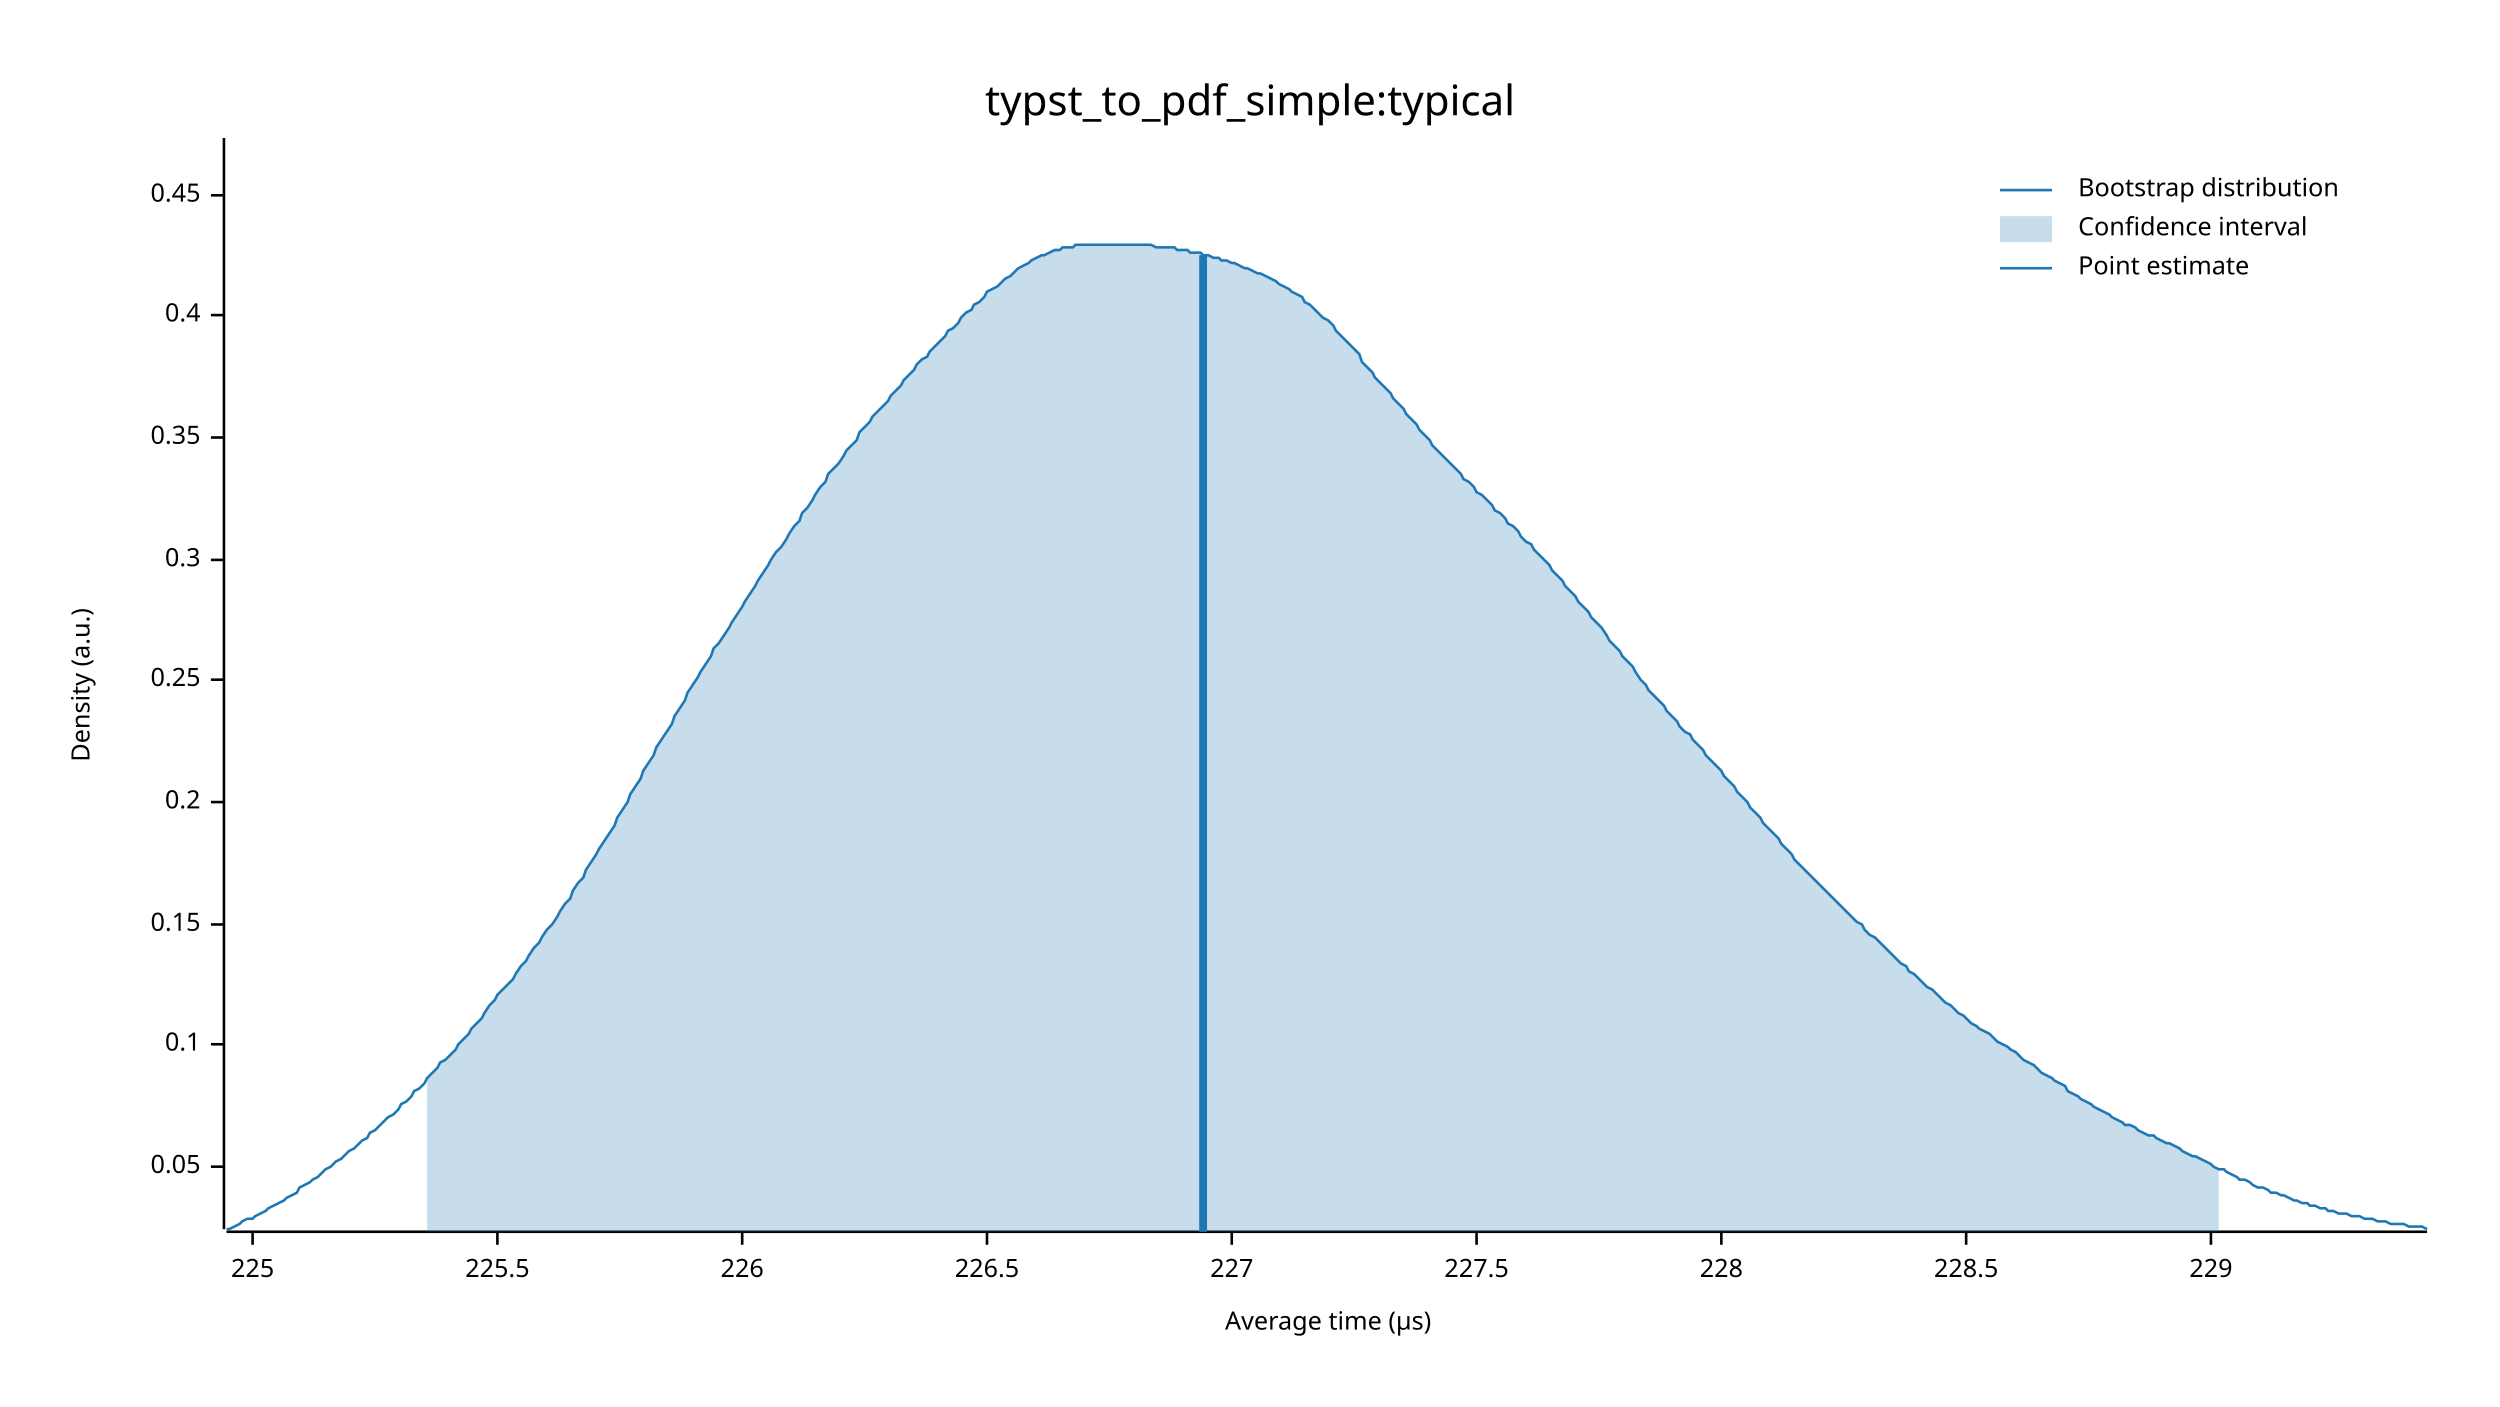
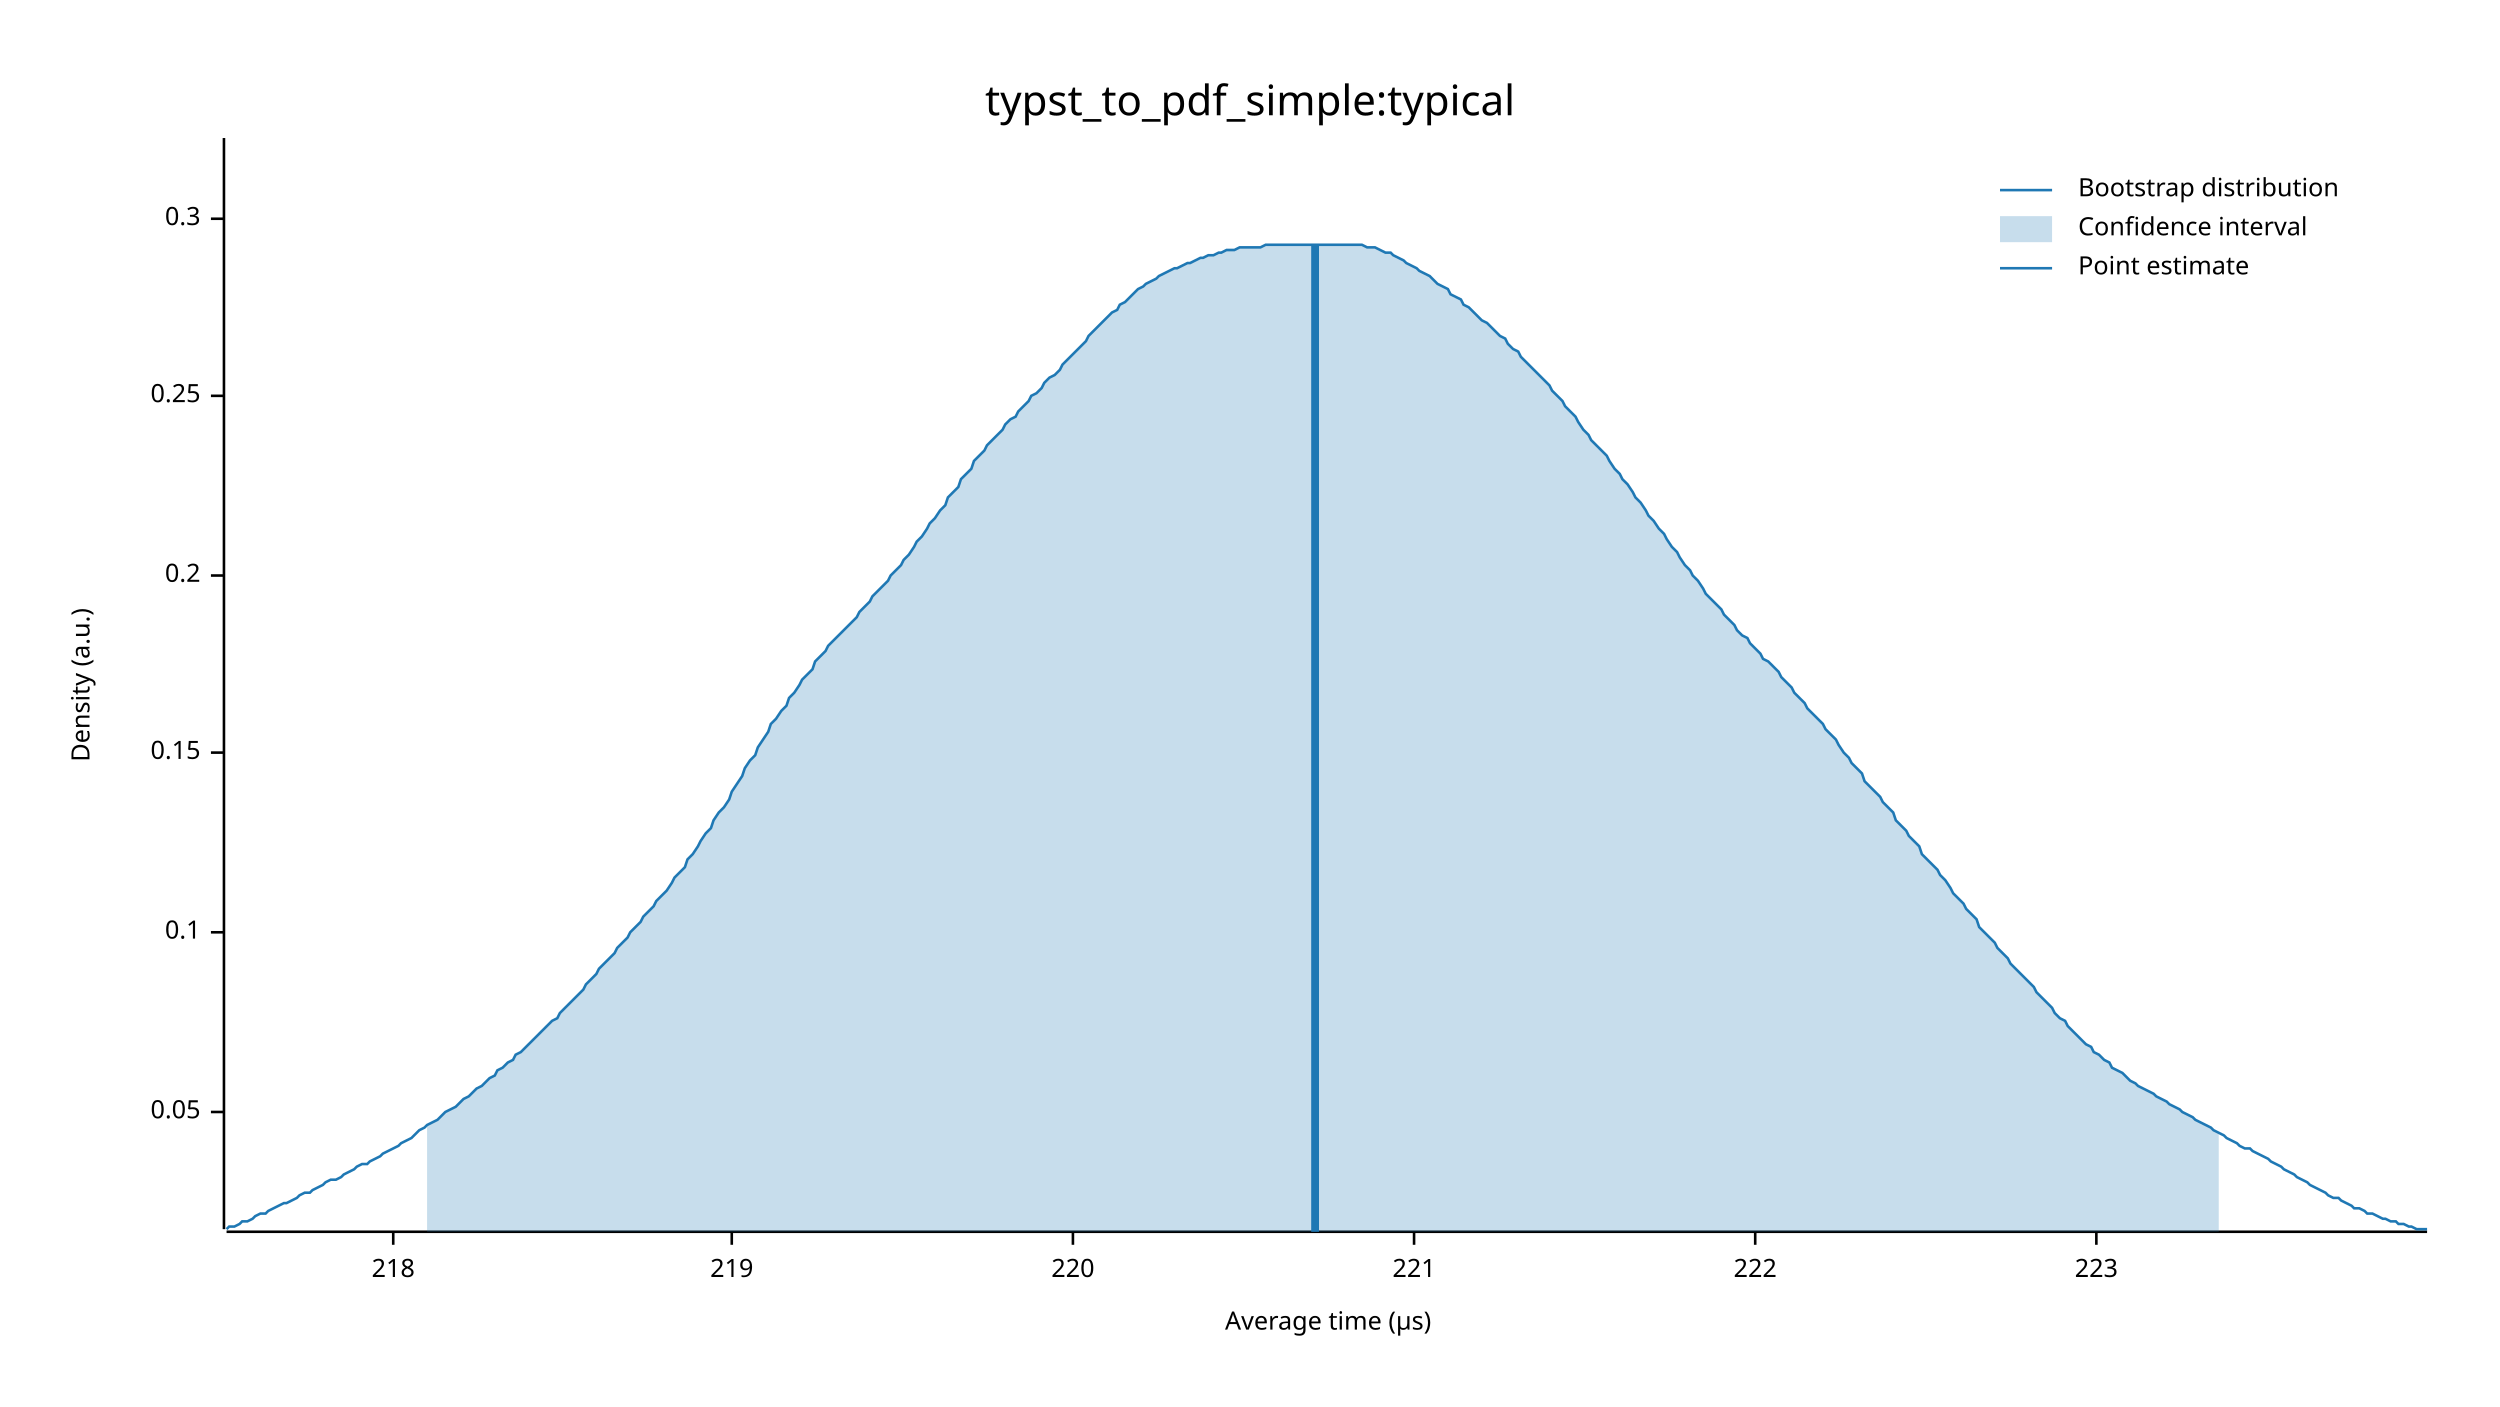
<svg xmlns="http://www.w3.org/2000/svg" width="960" height="540" viewBox="0 0 960 540">
  <text x="480" y="32" dy="0.76em" text-anchor="middle" font-family="sans-serif" font-size="16.129" opacity="1" fill="#000000">
typst_to_pdf_simple:typical
</text>
  <text x="27" y="263" dy="0.76em" text-anchor="middle" font-family="sans-serif" font-size="9.677" opacity="1" fill="#000000" transform="rotate(270, 27, 263)">
Density (a.u.)
</text>
  <text x="510" y="513" dy="-0.5ex" text-anchor="middle" font-family="sans-serif" font-size="9.677" opacity="1" fill="#000000">
Average time (µs)
</text>
  <polyline fill="none" opacity="1" stroke="#000000" stroke-width="1" points="86,53 86,472 " />
-   <text x="77" y="448" dy="0.5ex" text-anchor="end" font-family="sans-serif" font-size="9.677" opacity="1" fill="#000000">
+   <text x="77" y="427" dy="0.5ex" text-anchor="end" font-family="sans-serif" font-size="9.677" opacity="1" fill="#000000">
0.05
</text>
-   <polyline fill="none" opacity="1" stroke="#000000" stroke-width="1" points="81,448 86,448 " />
-   <text x="77" y="401" dy="0.5ex" text-anchor="end" font-family="sans-serif" font-size="9.677" opacity="1" fill="#000000">
+   <polyline fill="none" opacity="1" stroke="#000000" stroke-width="1" points="81,427 86,427 " />
+   <text x="77" y="358" dy="0.5ex" text-anchor="end" font-family="sans-serif" font-size="9.677" opacity="1" fill="#000000">
0.1
</text>
-   <polyline fill="none" opacity="1" stroke="#000000" stroke-width="1" points="81,401 86,401 " />
-   <text x="77" y="355" dy="0.5ex" text-anchor="end" font-family="sans-serif" font-size="9.677" opacity="1" fill="#000000">
+   <polyline fill="none" opacity="1" stroke="#000000" stroke-width="1" points="81,358 86,358 " />
+   <text x="77" y="289" dy="0.5ex" text-anchor="end" font-family="sans-serif" font-size="9.677" opacity="1" fill="#000000">
0.15
</text>
-   <polyline fill="none" opacity="1" stroke="#000000" stroke-width="1" points="81,355 86,355 " />
-   <text x="77" y="308" dy="0.5ex" text-anchor="end" font-family="sans-serif" font-size="9.677" opacity="1" fill="#000000">
+   <polyline fill="none" opacity="1" stroke="#000000" stroke-width="1" points="81,289 86,289 " />
+   <text x="77" y="221" dy="0.5ex" text-anchor="end" font-family="sans-serif" font-size="9.677" opacity="1" fill="#000000">
0.2
</text>
-   <polyline fill="none" opacity="1" stroke="#000000" stroke-width="1" points="81,308 86,308 " />
-   <text x="77" y="261" dy="0.5ex" text-anchor="end" font-family="sans-serif" font-size="9.677" opacity="1" fill="#000000">
+   <polyline fill="none" opacity="1" stroke="#000000" stroke-width="1" points="81,221 86,221 " />
+   <text x="77" y="152" dy="0.5ex" text-anchor="end" font-family="sans-serif" font-size="9.677" opacity="1" fill="#000000">
0.25
</text>
-   <polyline fill="none" opacity="1" stroke="#000000" stroke-width="1" points="81,261 86,261 " />
-   <text x="77" y="215" dy="0.5ex" text-anchor="end" font-family="sans-serif" font-size="9.677" opacity="1" fill="#000000">
+   <polyline fill="none" opacity="1" stroke="#000000" stroke-width="1" points="81,152 86,152 " />
+   <text x="77" y="84" dy="0.5ex" text-anchor="end" font-family="sans-serif" font-size="9.677" opacity="1" fill="#000000">
0.3
</text>
-   <polyline fill="none" opacity="1" stroke="#000000" stroke-width="1" points="81,215 86,215 " />
-   <text x="77" y="168" dy="0.5ex" text-anchor="end" font-family="sans-serif" font-size="9.677" opacity="1" fill="#000000">
- 0.35
+   <polyline fill="none" opacity="1" stroke="#000000" stroke-width="1" points="81,84 86,84 " />
+   <polyline fill="none" opacity="1" stroke="#000000" stroke-width="1" points="87,473 932,473 " />
+   <text x="151" y="483" dy="0.76em" text-anchor="middle" font-family="sans-serif" font-size="9.677" opacity="1" fill="#000000">
+ 218
</text>
-   <polyline fill="none" opacity="1" stroke="#000000" stroke-width="1" points="81,168 86,168 " />
-   <text x="77" y="121" dy="0.5ex" text-anchor="end" font-family="sans-serif" font-size="9.677" opacity="1" fill="#000000">
- 0.4
+   <polyline fill="none" opacity="1" stroke="#000000" stroke-width="1" points="151,473 151,478 " />
+   <text x="281" y="483" dy="0.76em" text-anchor="middle" font-family="sans-serif" font-size="9.677" opacity="1" fill="#000000">
+ 219
</text>
-   <polyline fill="none" opacity="1" stroke="#000000" stroke-width="1" points="81,121 86,121 " />
-   <text x="77" y="75" dy="0.5ex" text-anchor="end" font-family="sans-serif" font-size="9.677" opacity="1" fill="#000000">
- 0.45
+   <polyline fill="none" opacity="1" stroke="#000000" stroke-width="1" points="281,473 281,478 " />
+   <text x="412" y="483" dy="0.76em" text-anchor="middle" font-family="sans-serif" font-size="9.677" opacity="1" fill="#000000">
+ 220
</text>
-   <polyline fill="none" opacity="1" stroke="#000000" stroke-width="1" points="81,75 86,75 " />
-   <polyline fill="none" opacity="1" stroke="#000000" stroke-width="1" points="87,473 932,473 " />
-   <text x="97" y="483" dy="0.76em" text-anchor="middle" font-family="sans-serif" font-size="9.677" opacity="1" fill="#000000">
- 225
+   <polyline fill="none" opacity="1" stroke="#000000" stroke-width="1" points="412,473 412,478 " />
+   <text x="543" y="483" dy="0.76em" text-anchor="middle" font-family="sans-serif" font-size="9.677" opacity="1" fill="#000000">
+ 221
</text>
-   <polyline fill="none" opacity="1" stroke="#000000" stroke-width="1" points="97,473 97,478 " />
-   <text x="191" y="483" dy="0.76em" text-anchor="middle" font-family="sans-serif" font-size="9.677" opacity="1" fill="#000000">
- 225.5
+   <polyline fill="none" opacity="1" stroke="#000000" stroke-width="1" points="543,473 543,478 " />
+   <text x="674" y="483" dy="0.76em" text-anchor="middle" font-family="sans-serif" font-size="9.677" opacity="1" fill="#000000">
+ 222
</text>
-   <polyline fill="none" opacity="1" stroke="#000000" stroke-width="1" points="191,473 191,478 " />
-   <text x="285" y="483" dy="0.76em" text-anchor="middle" font-family="sans-serif" font-size="9.677" opacity="1" fill="#000000">
- 226
+   <polyline fill="none" opacity="1" stroke="#000000" stroke-width="1" points="674,473 674,478 " />
+   <text x="805" y="483" dy="0.76em" text-anchor="middle" font-family="sans-serif" font-size="9.677" opacity="1" fill="#000000">
+ 223
</text>
-   <polyline fill="none" opacity="1" stroke="#000000" stroke-width="1" points="285,473 285,478 " />
-   <text x="379" y="483" dy="0.76em" text-anchor="middle" font-family="sans-serif" font-size="9.677" opacity="1" fill="#000000">
- 226.5
- </text>
-   <polyline fill="none" opacity="1" stroke="#000000" stroke-width="1" points="379,473 379,478 " />
-   <text x="473" y="483" dy="0.76em" text-anchor="middle" font-family="sans-serif" font-size="9.677" opacity="1" fill="#000000">
- 227
- </text>
-   <polyline fill="none" opacity="1" stroke="#000000" stroke-width="1" points="473,473 473,478 " />
-   <text x="567" y="483" dy="0.76em" text-anchor="middle" font-family="sans-serif" font-size="9.677" opacity="1" fill="#000000">
- 227.5
- </text>
-   <polyline fill="none" opacity="1" stroke="#000000" stroke-width="1" points="567,473 567,478 " />
-   <text x="661" y="483" dy="0.76em" text-anchor="middle" font-family="sans-serif" font-size="9.677" opacity="1" fill="#000000">
- 228
- </text>
-   <polyline fill="none" opacity="1" stroke="#000000" stroke-width="1" points="661,473 661,478 " />
-   <text x="755" y="483" dy="0.76em" text-anchor="middle" font-family="sans-serif" font-size="9.677" opacity="1" fill="#000000">
- 228.5
- </text>
-   <polyline fill="none" opacity="1" stroke="#000000" stroke-width="1" points="755,473 755,478 " />
-   <text x="849" y="483" dy="0.76em" text-anchor="middle" font-family="sans-serif" font-size="9.677" opacity="1" fill="#000000">
- 229
- </text>
-   <polyline fill="none" opacity="1" stroke="#000000" stroke-width="1" points="849,473 849,478 " />
-   <polyline fill="none" opacity="1" stroke="#1F78B4" stroke-width="1" points="87,472 88,472 90,471 92,470 93,469 95,468 97,468 98,467 100,466 102,465 103,464 105,463 107,462 109,461 110,460 112,459 114,458 115,456 117,455 119,454 120,453 122,452 124,450 125,449 127,448 129,446 131,445 132,444 134,442 136,441 137,440 139,438 141,437 142,435 144,434 146,432 147,431 149,429 151,428 153,426 154,424 156,423 158,421 159,419 161,418 163,416 164,414 166,412 168,410 169,408 171,407 173,405 175,403 176,401 178,399 180,397 181,395 183,393 185,391 186,389 188,386 190,384 191,382 193,380 195,378 197,376 198,374 200,371 202,369 203,367 205,364 207,362 208,360 210,357 212,355 214,352 215,350 217,347 219,345 220,342 222,339 224,337 225,334 227,331 229,328 230,326 232,323 234,320 236,317 237,314 239,311 241,308 242,305 244,302 246,299 247,296 249,293 251,290 252,287 254,284 256,281 258,278 259,275 261,272 263,269 264,266 266,263 268,260 269,258 271,255 273,252 274,249 276,247 278,244 280,241 281,239 283,236 285,233 286,231 288,228 290,225 291,223 293,220 295,217 296,215 298,212 300,210 302,207 303,205 305,202 307,200 308,197 310,195 312,192 313,190 315,187 317,185 318,182 320,180 322,178 324,175 325,173 327,171 329,169 330,166 332,164 334,162 335,160 337,158 339,156 341,154 342,152 344,150 346,148 347,146 349,144 351,142 352,140 354,138 356,137 357,135 359,133 361,131 363,129 364,127 366,126 368,124 369,122 371,120 373,119 374,117 376,116 378,114 379,112 381,111 383,110 385,108 386,107 388,106 390,104 391,103 393,102 395,101 396,100 398,99 400,98 401,98 403,97 405,96 407,96 408,95 410,95 412,95 413,94 415,94 417,94 418,94 420,94 422,94 423,94 425,94 427,94 429,94 430,94 432,94 434,94 435,94 437,94 439,94 440,94 442,94 444,95 445,95 447,95 449,95 451,95 452,96 454,96 456,96 457,97 459,97 461,97 462,98 464,98 466,99 468,99 469,100 471,100 473,101 474,101 476,102 478,103 479,103 481,104 483,105 484,105 486,106 488,107 490,108 491,109 493,110 495,111 496,112 498,113 500,114 501,116 503,117 505,119 506,120 508,122 510,123 512,125 513,127 515,129 517,131 518,132 520,134 522,136 523,139 525,141 527,143 528,145 530,147 532,149 534,151 535,153 537,155 539,157 540,159 542,161 544,163 545,165 547,167 549,169 550,171 552,173 554,175 556,177 557,178 559,180 561,182 562,184 564,185 566,187 567,189 569,190 571,192 573,194 574,196 576,197 578,199 579,201 581,202 583,204 584,206 586,208 588,209 589,211 591,213 593,215 595,217 596,219 598,221 600,223 601,225 603,227 605,229 606,231 608,233 610,235 611,237 613,239 615,241 617,244 618,246 620,248 622,250 623,252 625,254 627,256 628,258 630,261 632,263 633,265 635,267 637,269 639,271 640,273 642,275 644,277 645,279 647,281 649,282 650,284 652,286 654,288 655,290 657,292 659,294 661,296 662,298 664,300 666,302 667,304 669,306 671,308 672,310 674,312 676,314 677,316 679,318 681,320 683,322 684,324 686,326 688,328 689,330 691,332 693,334 694,335 696,337 698,339 700,341 701,342 703,344 705,346 706,347 708,349 710,351 711,352 713,354 715,355 716,357 718,359 720,360 722,362 723,363 725,365 727,367 728,368 730,370 732,371 733,373 735,374 737,376 738,377 740,379 742,380 744,382 745,383 747,385 749,386 750,387 752,389 754,390 755,391 757,393 759,394 760,395 762,396 764,397 766,399 767,400 769,401 771,402 772,403 774,404 776,406 777,407 779,408 781,409 782,410 784,412 786,413 788,414 789,415 791,416 793,417 794,419 796,420 798,421 799,422 801,423 803,424 804,425 806,426 808,427 810,428 811,429 813,430 815,431 816,432 818,432 820,433 821,434 823,435 825,436 827,436 828,437 830,438 832,439 833,439 835,440 837,441 838,442 840,443 842,444 843,444 845,445 847,446 849,447 850,448 852,449 854,449 855,450 857,451 859,452 860,453 862,453 864,454 865,455 867,456 869,456 871,457 872,458 874,458 876,459 877,459 879,460 881,461 882,461 884,462 886,462 887,463 889,463 891,464 893,464 894,465 896,465 898,466 899,466 901,466 903,467 904,467 906,467 908,468 909,468 911,468 913,469 915,469 916,469 918,470 920,470 921,470 923,470 925,471 926,471 928,471 930,471 932,472 " />
-   <polygon opacity="0.25" fill="#1F78B4" points="164,414 166,412 168,410 169,408 171,407 173,405 175,403 176,401 178,399 180,397 181,395 183,393 185,391 186,389 188,386 190,384 191,382 193,380 195,378 197,376 198,374 200,371 202,369 203,367 205,364 207,362 208,360 210,357 212,355 214,352 215,350 217,347 219,345 220,342 222,339 224,337 225,334 227,331 229,328 230,326 232,323 234,320 236,317 237,314 239,311 241,308 242,305 244,302 246,299 247,296 249,293 251,290 252,287 254,284 256,281 258,278 259,275 261,272 263,269 264,266 266,263 268,260 269,258 271,255 273,252 274,249 276,247 278,244 280,241 281,239 283,236 285,233 286,231 288,228 290,225 291,223 293,220 295,217 296,215 298,212 300,210 302,207 303,205 305,202 307,200 308,197 310,195 312,192 313,190 315,187 317,185 318,182 320,180 322,178 324,175 325,173 327,171 329,169 330,166 332,164 334,162 335,160 337,158 339,156 341,154 342,152 344,150 346,148 347,146 349,144 351,142 352,140 354,138 356,137 357,135 359,133 361,131 363,129 364,127 366,126 368,124 369,122 371,120 373,119 374,117 376,116 378,114 379,112 381,111 383,110 385,108 386,107 388,106 390,104 391,103 393,102 395,101 396,100 398,99 400,98 401,98 403,97 405,96 407,96 408,95 410,95 412,95 413,94 415,94 417,94 418,94 420,94 422,94 423,94 425,94 427,94 429,94 430,94 432,94 434,94 435,94 437,94 439,94 440,94 442,94 444,95 445,95 447,95 449,95 451,95 452,96 454,96 456,96 457,97 459,97 461,97 462,98 464,98 466,99 468,99 469,100 471,100 473,101 474,101 476,102 478,103 479,103 481,104 483,105 484,105 486,106 488,107 490,108 491,109 493,110 495,111 496,112 498,113 500,114 501,116 503,117 505,119 506,120 508,122 510,123 512,125 513,127 515,129 517,131 518,132 520,134 522,136 523,139 525,141 527,143 528,145 530,147 532,149 534,151 535,153 537,155 539,157 540,159 542,161 544,163 545,165 547,167 549,169 550,171 552,173 554,175 556,177 557,178 559,180 561,182 562,184 564,185 566,187 567,189 569,190 571,192 573,194 574,196 576,197 578,199 579,201 581,202 583,204 584,206 586,208 588,209 589,211 591,213 593,215 595,217 596,219 598,221 600,223 601,225 603,227 605,229 606,231 608,233 610,235 611,237 613,239 615,241 617,244 618,246 620,248 622,250 623,252 625,254 627,256 628,258 630,261 632,263 633,265 635,267 637,269 639,271 640,273 642,275 644,277 645,279 647,281 649,282 650,284 652,286 654,288 655,290 657,292 659,294 661,296 662,298 664,300 666,302 667,304 669,306 671,308 672,310 674,312 676,314 677,316 679,318 681,320 683,322 684,324 686,326 688,328 689,330 691,332 693,334 694,335 696,337 698,339 700,341 701,342 703,344 705,346 706,347 708,349 710,351 711,352 713,354 715,355 716,357 718,359 720,360 722,362 723,363 725,365 727,367 728,368 730,370 732,371 733,373 735,374 737,376 738,377 740,379 742,380 744,382 745,383 747,385 749,386 750,387 752,389 754,390 755,391 757,393 759,394 760,395 762,396 764,397 766,399 767,400 769,401 771,402 772,403 774,404 776,406 777,407 779,408 781,409 782,410 784,412 786,413 788,414 789,415 791,416 793,417 794,419 796,420 798,421 799,422 801,423 803,424 804,425 806,426 808,427 810,428 811,429 813,430 815,431 816,432 818,432 820,433 821,434 823,435 825,436 827,436 828,437 830,438 832,439 833,439 835,440 837,441 838,442 840,443 842,444 843,444 845,445 847,446 849,447 850,448 852,449 852,473 164,473 " />
-   <polyline fill="none" opacity="1" stroke="#1F78B4" stroke-width="3" points="462,473 462,98 " />
+   <polyline fill="none" opacity="1" stroke="#000000" stroke-width="1" points="805,473 805,478 " />
+   <polyline fill="none" opacity="1" stroke="#1F78B4" stroke-width="1" points="87,472 88,471 90,471 92,470 93,469 95,469 97,468 98,467 100,466 102,466 103,465 105,464 107,463 109,462 110,462 112,461 114,460 115,459 117,458 119,458 120,457 122,456 124,455 125,454 127,453 129,453 131,452 132,451 134,450 136,449 137,448 139,447 141,447 142,446 144,445 146,444 147,443 149,442 151,441 153,440 154,439 156,438 158,437 159,436 161,434 163,433 164,432 166,431 168,430 169,429 171,427 173,426 175,425 176,424 178,422 180,421 181,420 183,418 185,417 186,416 188,414 190,413 191,411 193,410 195,408 197,407 198,405 200,404 202,402 203,401 205,399 207,397 208,396 210,394 212,392 214,391 215,389 217,387 219,385 220,384 222,382 224,380 225,378 227,376 229,374 230,372 232,370 234,368 236,366 237,364 239,362 241,360 242,358 244,356 246,354 247,352 249,350 251,348 252,346 254,344 256,342 258,339 259,337 261,335 263,333 264,330 266,328 268,325 269,323 271,320 273,318 274,315 276,312 278,310 280,307 281,304 283,301 285,298 286,295 288,292 290,290 291,287 293,284 295,281 296,278 298,276 300,273 302,271 303,268 305,266 307,263 308,261 310,259 312,257 313,254 315,252 317,250 318,248 320,246 322,244 324,242 325,241 327,239 329,237 330,235 332,233 334,231 335,229 337,227 339,225 341,223 342,221 344,219 346,217 347,215 349,213 351,210 352,208 354,206 356,203 357,201 359,199 361,196 363,194 364,191 366,189 368,187 369,184 371,182 373,180 374,177 376,175 378,173 379,171 381,169 383,167 385,165 386,163 388,161 390,160 391,158 393,156 395,154 396,152 398,151 400,149 401,147 403,145 405,144 407,142 408,140 410,138 412,136 413,135 415,133 417,131 418,129 420,127 422,125 423,124 425,122 427,120 429,119 430,117 432,116 434,114 435,113 437,111 439,110 440,109 442,108 444,107 445,106 447,105 449,104 451,103 452,103 454,102 456,101 457,101 459,100 461,99 462,99 464,98 466,98 468,97 469,97 471,96 473,96 474,96 476,95 478,95 479,95 481,95 483,95 484,95 486,94 488,94 490,94 491,94 493,94 495,94 496,94 498,94 500,94 501,94 503,94 505,94 506,94 508,94 510,94 512,94 513,94 515,94 517,94 518,94 520,94 522,94 523,94 525,95 527,95 528,95 530,96 532,97 534,97 535,98 537,99 539,100 540,101 542,102 544,103 545,104 547,105 549,106 550,107 552,109 554,110 556,111 557,113 559,114 561,115 562,117 564,118 566,120 567,121 569,123 571,124 573,126 574,127 576,129 578,130 579,132 581,134 583,135 584,137 586,139 588,141 589,142 591,144 593,146 595,148 596,150 598,152 600,154 601,156 603,158 605,160 606,162 608,165 610,167 611,169 613,171 615,173 617,175 618,177 620,180 622,182 623,184 625,186 627,189 628,191 630,193 632,196 633,198 635,200 637,203 639,205 640,207 642,210 644,212 645,214 647,217 649,219 650,221 652,223 654,226 655,228 657,230 659,232 661,234 662,236 664,238 666,240 667,242 669,244 671,245 672,247 674,249 676,251 677,253 679,254 681,256 683,258 684,260 686,262 688,264 689,266 691,268 693,270 694,272 696,274 698,276 700,278 701,280 703,282 705,284 706,286 708,289 710,291 711,293 713,295 715,297 716,300 718,302 720,304 722,306 723,308 725,310 727,312 728,315 730,317 732,319 733,321 735,323 737,325 738,328 740,330 742,332 744,334 745,336 747,338 749,341 750,343 752,345 754,347 755,349 757,351 759,353 760,356 762,358 764,360 766,362 767,364 769,366 771,368 772,370 774,372 776,374 777,375 779,377 781,379 782,381 784,383 786,385 788,387 789,389 791,391 793,392 794,394 796,396 798,398 799,399 801,401 803,402 804,404 806,405 808,407 810,408 811,410 813,411 815,412 816,413 818,415 820,416 821,417 823,418 825,419 827,420 828,421 830,422 832,423 833,424 835,425 837,426 838,427 840,428 842,429 843,430 845,431 847,432 849,433 850,434 852,435 854,436 855,437 857,438 859,439 860,440 862,441 864,441 865,442 867,443 869,444 871,445 872,446 874,447 876,448 877,449 879,450 881,451 882,452 884,453 886,454 887,455 889,456 891,457 893,458 894,459 896,460 898,460 899,461 901,462 903,463 904,464 906,464 908,465 909,466 911,466 913,467 915,468 916,468 918,469 920,469 921,470 923,470 925,471 926,471 928,472 930,472 932,472 " />
+   <polygon opacity="0.25" fill="#1F78B4" points="164,432 166,431 168,430 169,429 171,427 173,426 175,425 176,424 178,422 180,421 181,420 183,418 185,417 186,416 188,414 190,413 191,411 193,410 195,408 197,407 198,405 200,404 202,402 203,401 205,399 207,397 208,396 210,394 212,392 214,391 215,389 217,387 219,385 220,384 222,382 224,380 225,378 227,376 229,374 230,372 232,370 234,368 236,366 237,364 239,362 241,360 242,358 244,356 246,354 247,352 249,350 251,348 252,346 254,344 256,342 258,339 259,337 261,335 263,333 264,330 266,328 268,325 269,323 271,320 273,318 274,315 276,312 278,310 280,307 281,304 283,301 285,298 286,295 288,292 290,290 291,287 293,284 295,281 296,278 298,276 300,273 302,271 303,268 305,266 307,263 308,261 310,259 312,257 313,254 315,252 317,250 318,248 320,246 322,244 324,242 325,241 327,239 329,237 330,235 332,233 334,231 335,229 337,227 339,225 341,223 342,221 344,219 346,217 347,215 349,213 351,210 352,208 354,206 356,203 357,201 359,199 361,196 363,194 364,191 366,189 368,187 369,184 371,182 373,180 374,177 376,175 378,173 379,171 381,169 383,167 385,165 386,163 388,161 390,160 391,158 393,156 395,154 396,152 398,151 400,149 401,147 403,145 405,144 407,142 408,140 410,138 412,136 413,135 415,133 417,131 418,129 420,127 422,125 423,124 425,122 427,120 429,119 430,117 432,116 434,114 435,113 437,111 439,110 440,109 442,108 444,107 445,106 447,105 449,104 451,103 452,103 454,102 456,101 457,101 459,100 461,99 462,99 464,98 466,98 468,97 469,97 471,96 473,96 474,96 476,95 478,95 479,95 481,95 483,95 484,95 486,94 488,94 490,94 491,94 493,94 495,94 496,94 498,94 500,94 501,94 503,94 505,94 506,94 508,94 510,94 512,94 513,94 515,94 517,94 518,94 520,94 522,94 523,94 525,95 527,95 528,95 530,96 532,97 534,97 535,98 537,99 539,100 540,101 542,102 544,103 545,104 547,105 549,106 550,107 552,109 554,110 556,111 557,113 559,114 561,115 562,117 564,118 566,120 567,121 569,123 571,124 573,126 574,127 576,129 578,130 579,132 581,134 583,135 584,137 586,139 588,141 589,142 591,144 593,146 595,148 596,150 598,152 600,154 601,156 603,158 605,160 606,162 608,165 610,167 611,169 613,171 615,173 617,175 618,177 620,180 622,182 623,184 625,186 627,189 628,191 630,193 632,196 633,198 635,200 637,203 639,205 640,207 642,210 644,212 645,214 647,217 649,219 650,221 652,223 654,226 655,228 657,230 659,232 661,234 662,236 664,238 666,240 667,242 669,244 671,245 672,247 674,249 676,251 677,253 679,254 681,256 683,258 684,260 686,262 688,264 689,266 691,268 693,270 694,272 696,274 698,276 700,278 701,280 703,282 705,284 706,286 708,289 710,291 711,293 713,295 715,297 716,300 718,302 720,304 722,306 723,308 725,310 727,312 728,315 730,317 732,319 733,321 735,323 737,325 738,328 740,330 742,332 744,334 745,336 747,338 749,341 750,343 752,345 754,347 755,349 757,351 759,353 760,356 762,358 764,360 766,362 767,364 769,366 771,368 772,370 774,372 776,374 777,375 779,377 781,379 782,381 784,383 786,385 788,387 789,389 791,391 793,392 794,394 796,396 798,398 799,399 801,401 803,402 804,404 806,405 808,407 810,408 811,410 813,411 815,412 816,413 818,415 820,416 821,417 823,418 825,419 827,420 828,421 830,422 832,423 833,424 835,425 837,426 838,427 840,428 842,429 843,430 845,431 847,432 849,433 850,434 852,435 852,473 164,473 " />
+   <polyline fill="none" opacity="1" stroke="#1F78B4" stroke-width="3" points="505,473 505,94 " />
  <text x="798" y="68" dy="0.76em" text-anchor="start" font-family="sans-serif" font-size="9.677" opacity="1" fill="#000000">
Bootstrap distribution
</text>
  <text x="798" y="83" dy="0.76em" text-anchor="start" font-family="sans-serif" font-size="9.677" opacity="1" fill="#000000">
Confidence interval
</text>
  <text x="798" y="98" dy="0.76em" text-anchor="start" font-family="sans-serif" font-size="9.677" opacity="1" fill="#000000">
Point estimate
</text>
  <polyline fill="none" opacity="1" stroke="#1F78B4" stroke-width="1" points="768,73 788,73 " />
  <rect x="768" y="83" width="20" height="10" opacity="0.25" fill="#1F78B4" stroke="none" />
  <polyline fill="none" opacity="1" stroke="#1F78B4" stroke-width="1" points="768,103 788,103 " />
</svg>
